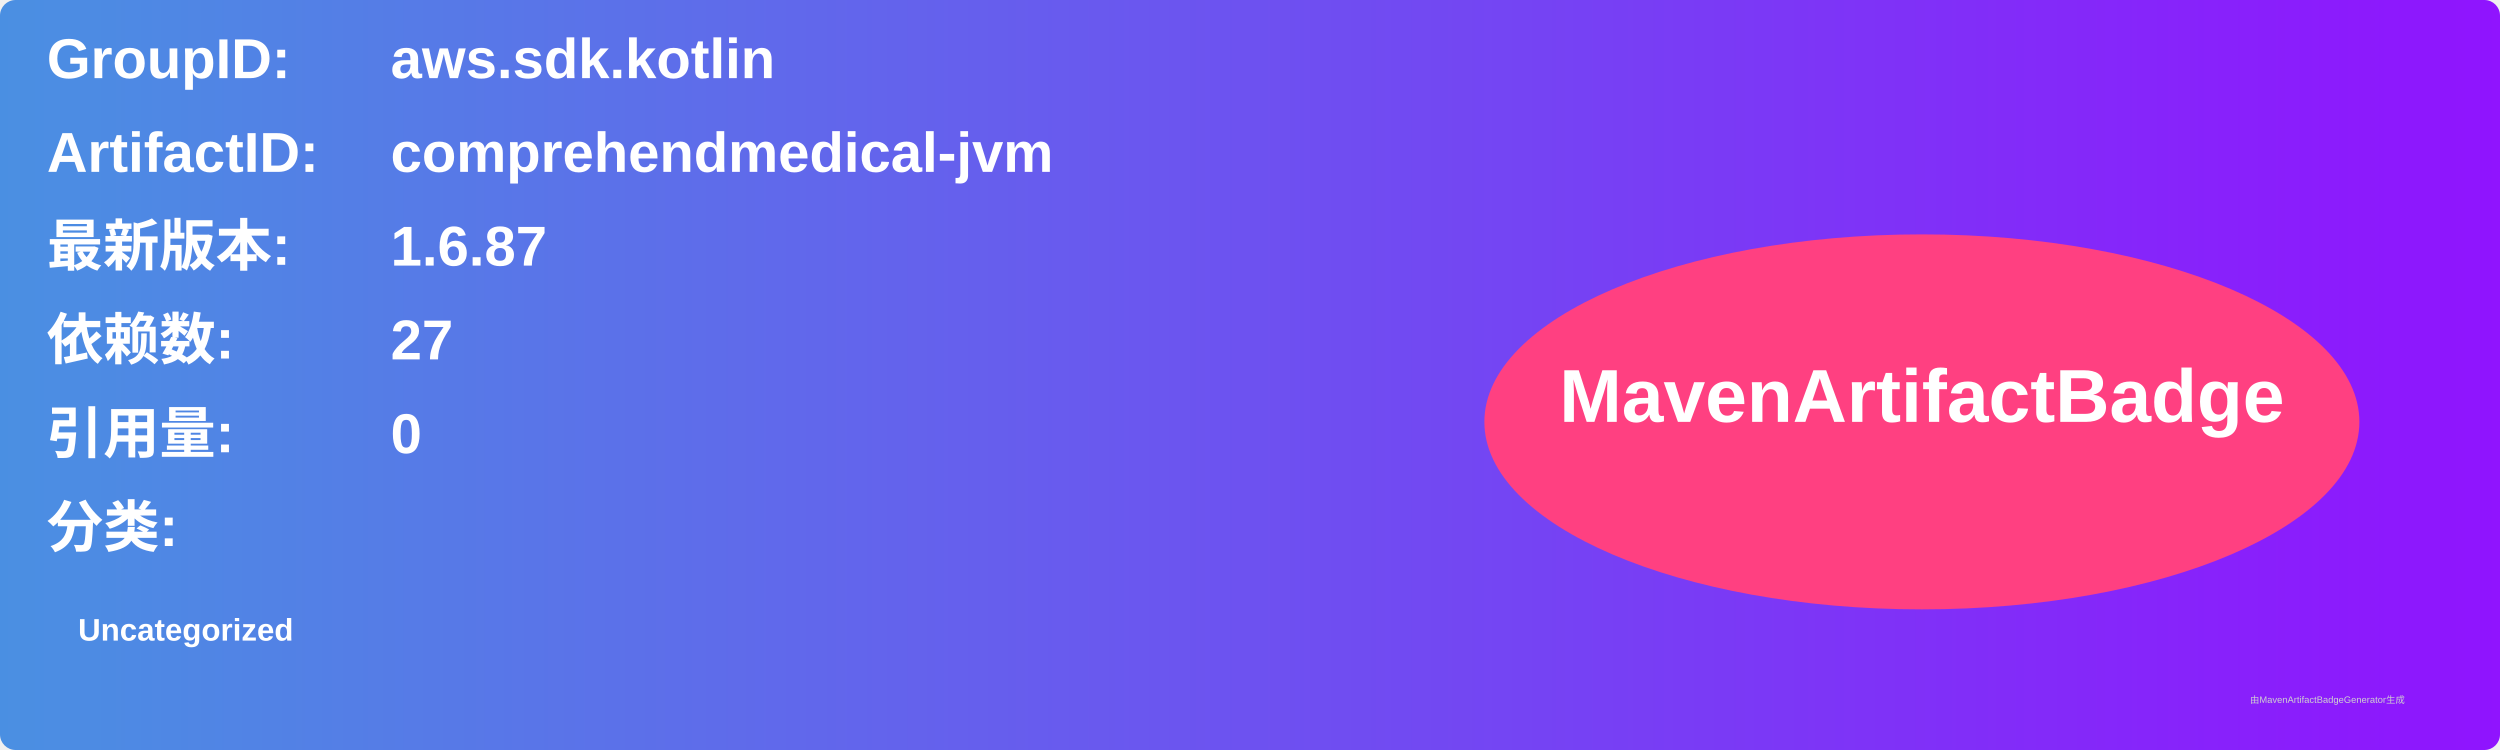
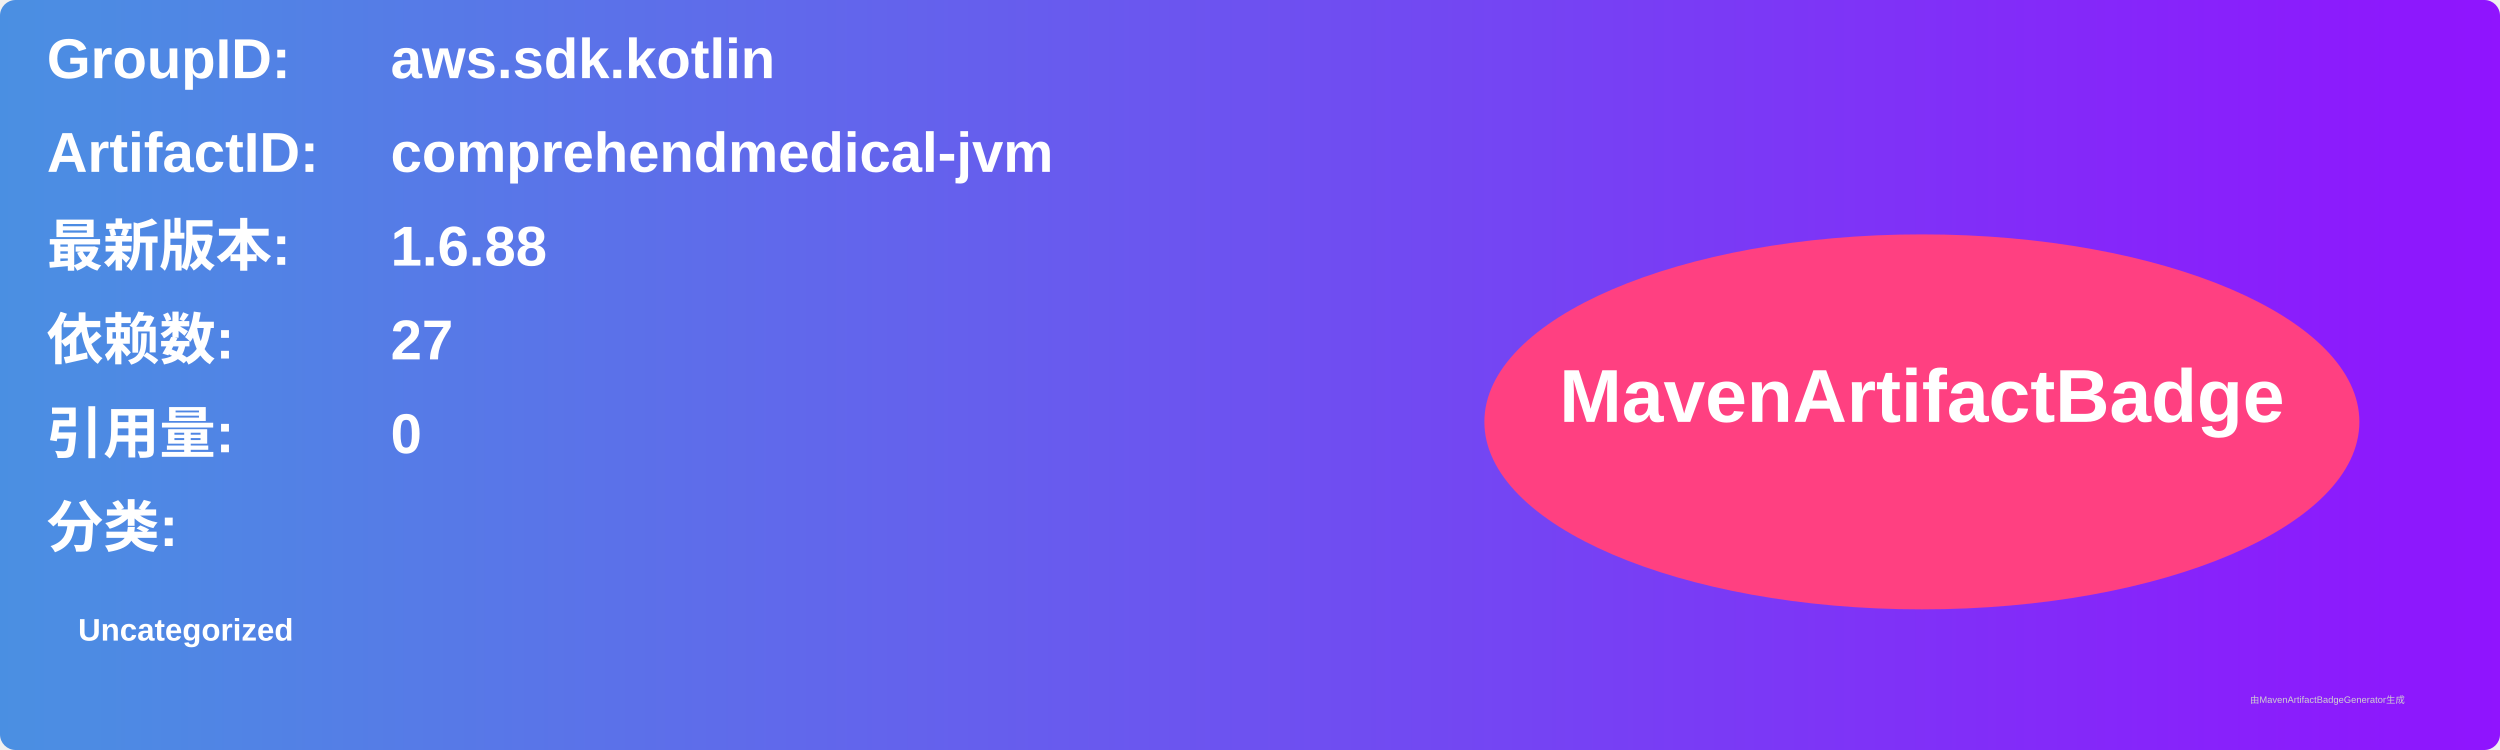
<svg xmlns="http://www.w3.org/2000/svg" width="800" height="240" viewBox="0 0 800 240">
  <linearGradient id="grad" x1="0%" y1="0%" x2="100%" y2="0%">
    <stop offset="0%" stop-color="#4a90e2" />
    <stop offset="100%" stop-color="#9013fe" />
  </linearGradient>
  <rect width="100%" height="100%" rx="5" ry="5" fill="url(#grad)" />
  <g transform="translate(15, 15)">
    <text x="0" y="10" font-family="Arial" font-size="18" fill="white" font-weight="bold" width="260">GroupID:</text>
    <text x="110" y="10" font-family="Arial" font-size="18" fill="white" font-weight="bold" width="460">aws.sdk.kotlin</text>
    <text x="0" y="40" font-family="Arial" font-size="18" fill="white" font-weight="bold" width="260">ArtifactID:</text>
    <text x="110" y="40" font-family="Arial" font-size="18" fill="white" font-weight="bold" width="460">comprehendmedical-jvm</text>
    <text x="0" y="70" font-family="Arial" font-size="18" fill="white" font-weight="bold">最新版本:</text>
    <text x="110" y="70" font-family="Arial" font-size="18" fill="white" font-weight="bold">
-       <tspan font-weight="bold">1.6.87</tspan>
+       <tspan font-weight="bold">1.6.88</tspan>
    </text>
    <text x="0" y="100" font-family="Arial" font-size="18" fill="white" font-weight="bold">依赖数: </text>
    <text x="110" y="100" font-family="Arial" font-size="18" fill="white">
      <tspan font-weight="bold">27</tspan>
    </text>
    <text x="0" y="130" font-family="Arial" font-size="18" fill="white" font-weight="bold">引用量: </text>
    <text x="110" y="130" font-family="Arial" font-size="18" fill="white">
      <tspan font-weight="bold">0</tspan>
    </text>
    <text x="0" y="160" font-family="Arial" font-size="18" fill="white" font-weight="bold">分类:</text>
    <text x="10" y="190" font-family="Arial" font-size="10" fill="white">
      <tspan font-weight="bold">Uncategorized</tspan>
    </text>
    <ellipse cx="600" cy="120" rx="140" ry="60" fill="#ff4081" />
    <text x="600" y="120" text-anchor="middle" font-family="Arial" font-size="24" fill="white" font-weight="bold">MavenArtifactBadge</text>
  </g>
  <text x="720" y="225" font-family="Arial" font-size="3" fill="#d0d0d0">由MavenArtifactBadgeGenerator生成</text>
</svg>
